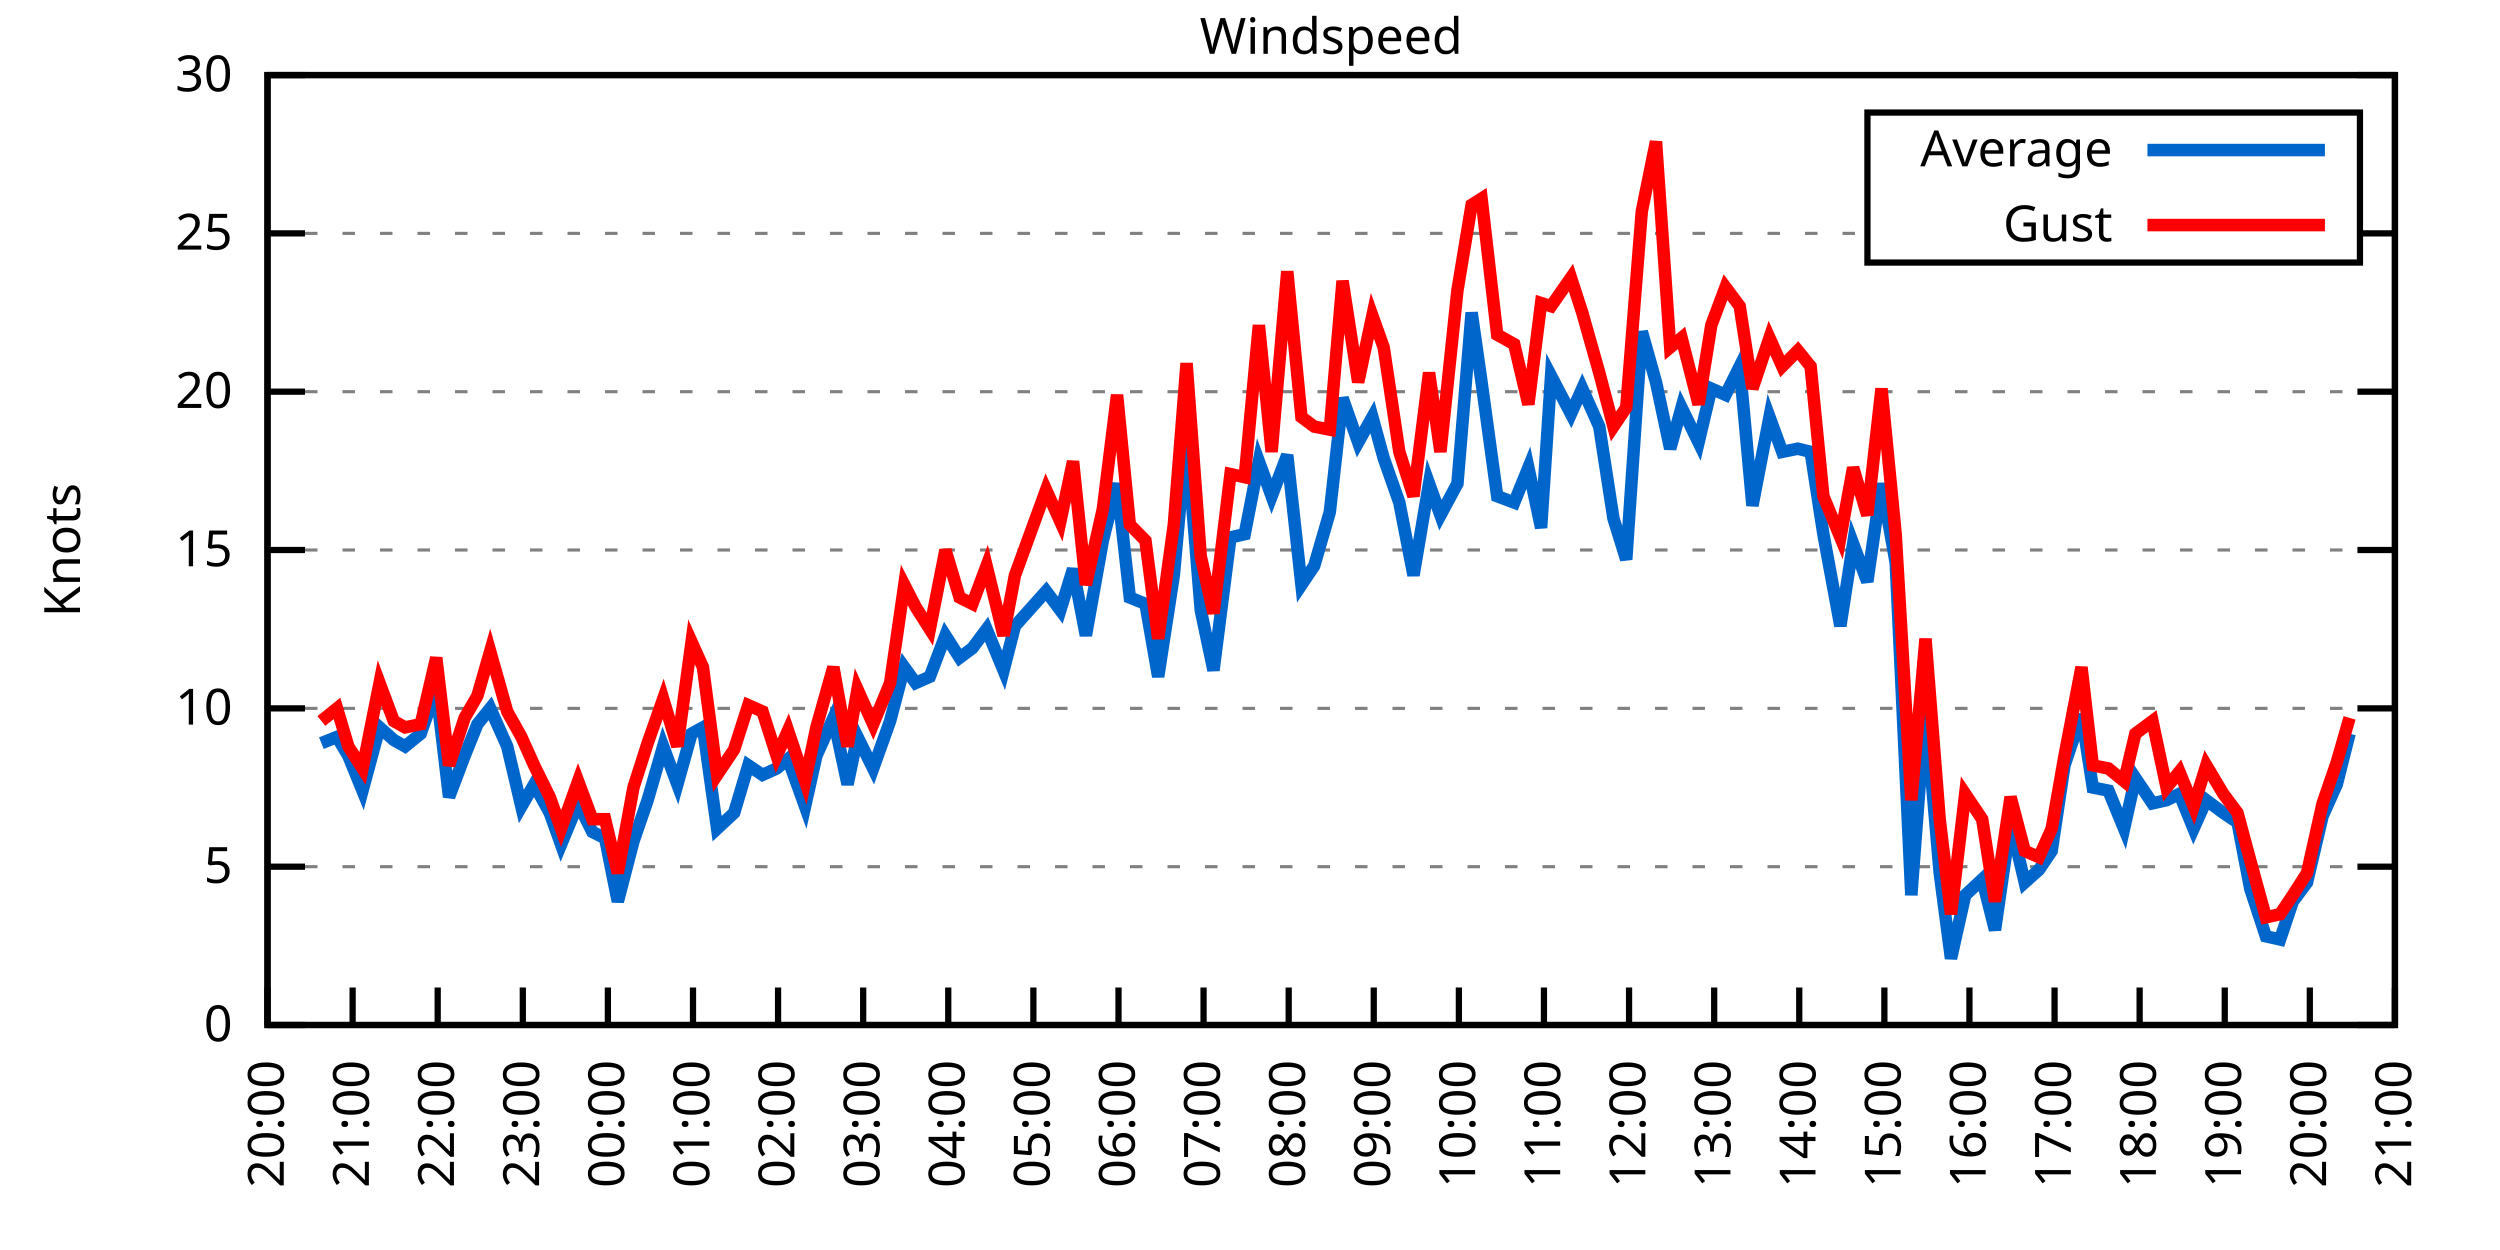
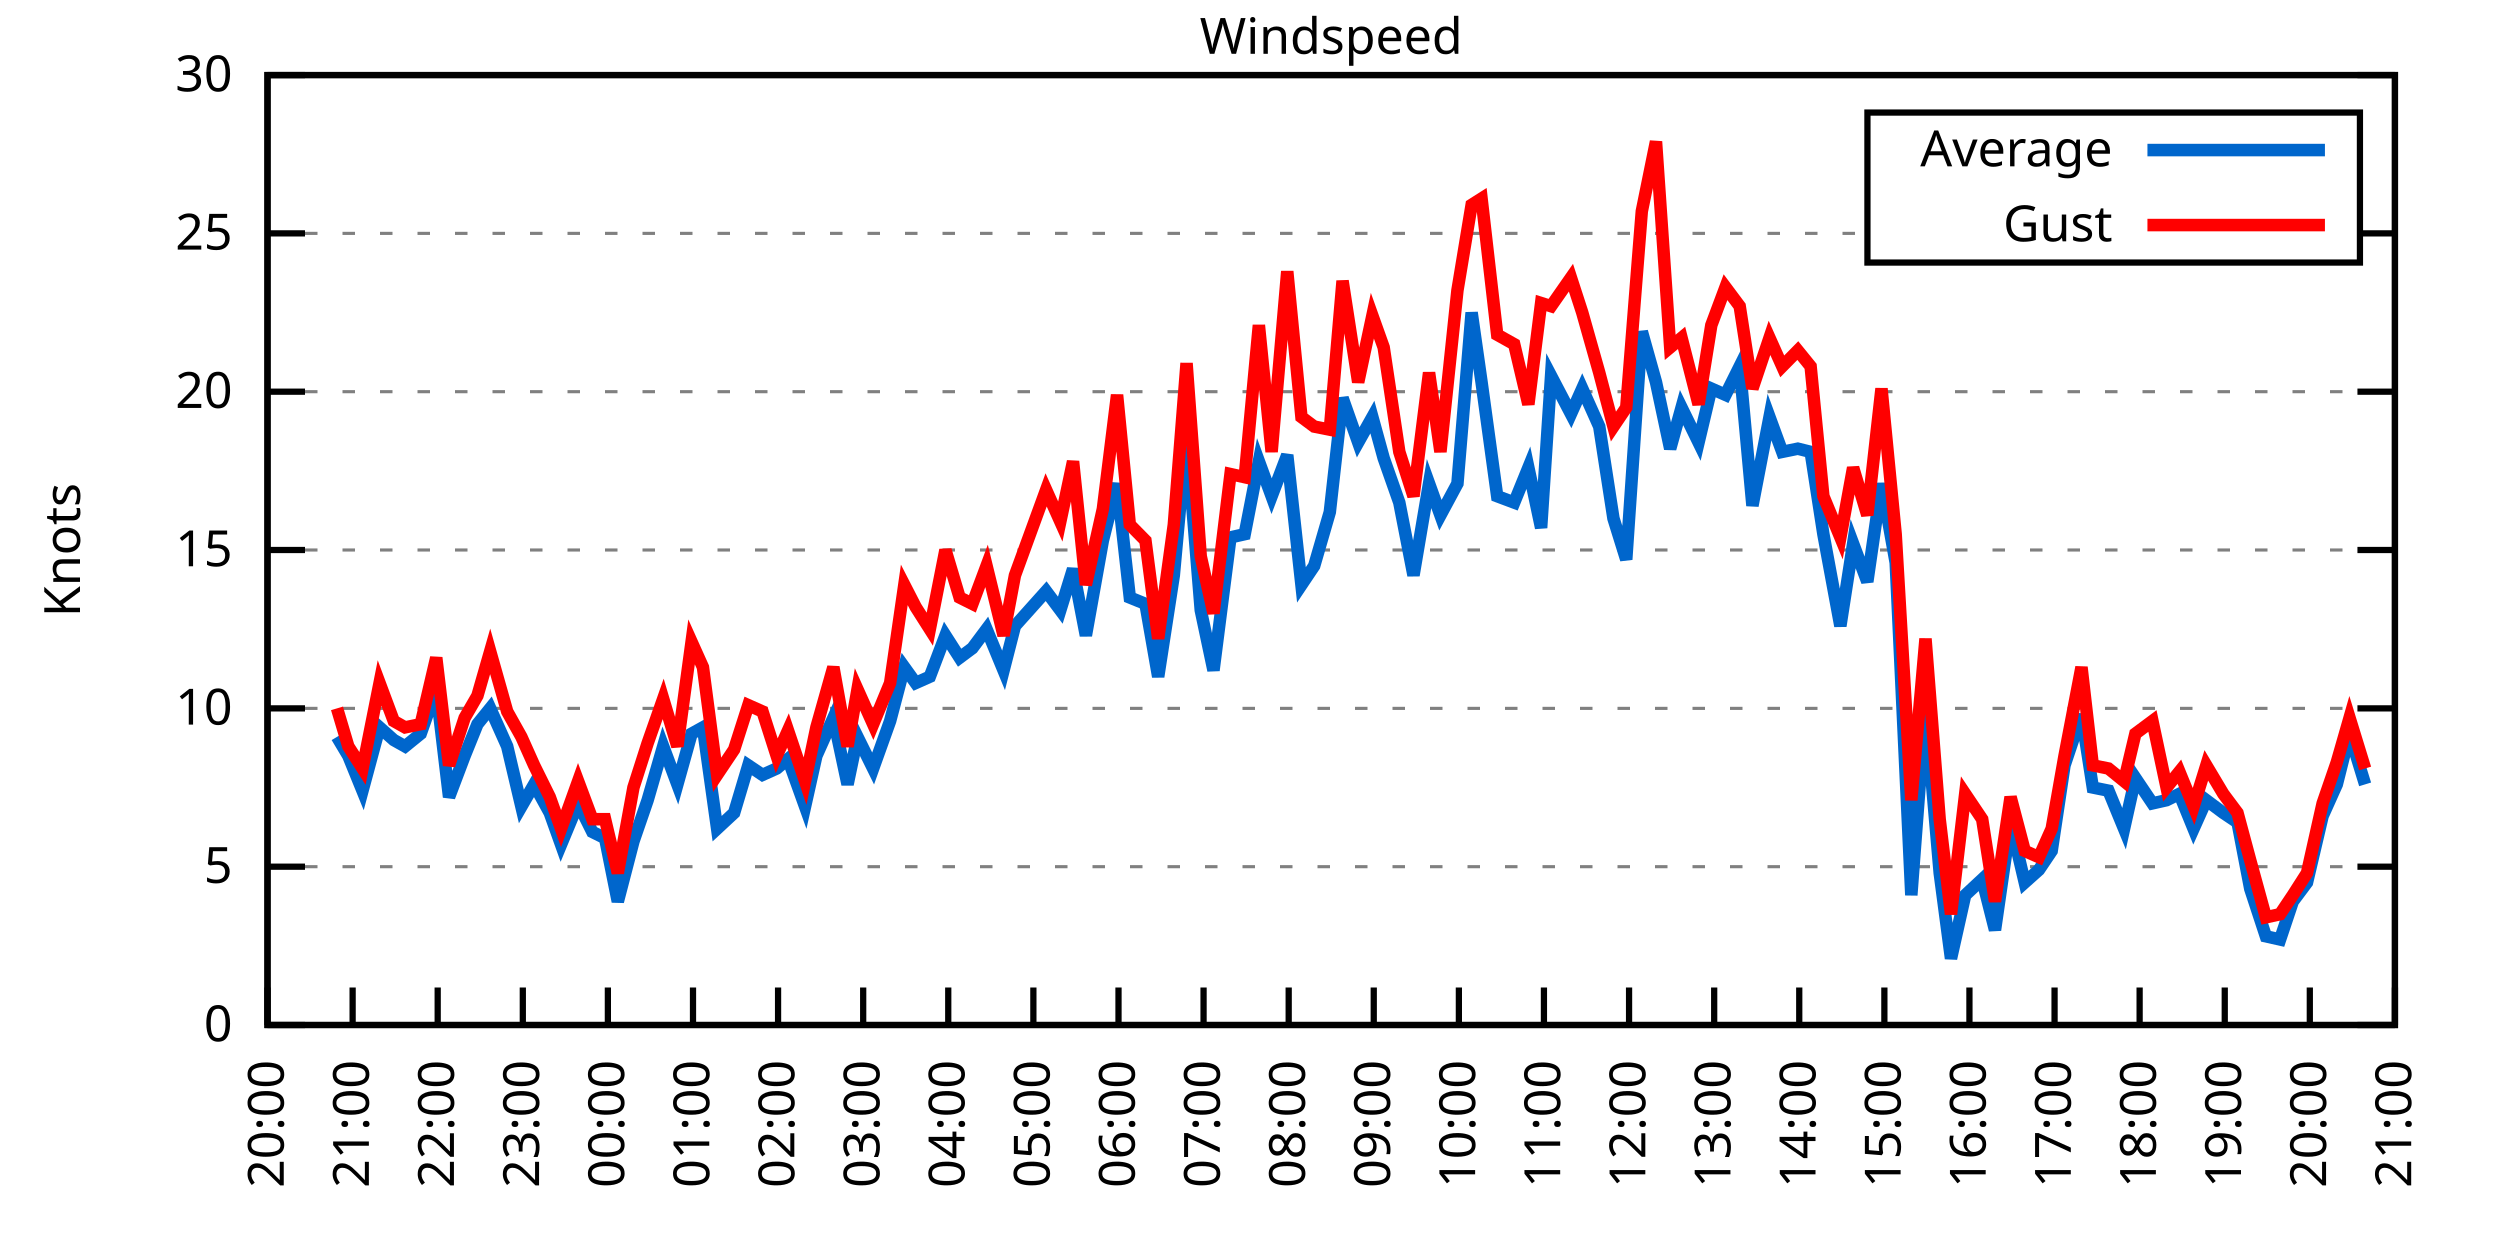
<svg xmlns="http://www.w3.org/2000/svg" xmlns:xlink="http://www.w3.org/1999/xlink" width="400" height="200" viewBox="0 0 400 200">
  <g id="gnuplot_canvas">
    <rect x="0" y="0" width="400" height="200" fill="none" />
    <defs>
      <circle id="gpDot" r="0.5" stroke-width="0.5" stroke="currentColor" />
      <path id="gpPt0" stroke-width="0.333" stroke="currentColor" d="M-1,0 h2 M0,-1 v2" />
      <path id="gpPt1" stroke-width="0.333" stroke="currentColor" d="M-1,-1 L1,1 M1,-1 L-1,1" />
      <path id="gpPt2" stroke-width="0.333" stroke="currentColor" d="M-1,0 L1,0 M0,-1 L0,1 M-1,-1 L1,1 M-1,1 L1,-1" />
      <rect id="gpPt3" stroke-width="0.333" stroke="currentColor" x="-1" y="-1" width="2" height="2" />
      <rect id="gpPt4" stroke-width="0.333" stroke="currentColor" fill="currentColor" x="-1" y="-1" width="2" height="2" />
      <circle id="gpPt5" stroke-width="0.333" stroke="currentColor" cx="0" cy="0" r="1" />
      <use xlink:href="#gpPt5" id="gpPt6" fill="currentColor" stroke="none" />
      <path id="gpPt7" stroke-width="0.333" stroke="currentColor" d="M0,-1.33 L-1.33,0.67 L1.33,0.67 z" />
      <use xlink:href="#gpPt7" id="gpPt8" fill="currentColor" stroke="none" />
      <use xlink:href="#gpPt7" id="gpPt9" stroke="currentColor" transform="rotate(180)" />
      <use xlink:href="#gpPt9" id="gpPt10" fill="currentColor" stroke="none" />
      <use xlink:href="#gpPt3" id="gpPt11" stroke="currentColor" transform="rotate(45)" />
      <use xlink:href="#gpPt11" id="gpPt12" fill="currentColor" stroke="none" />
      <path id="gpPt13" stroke-width="0.333" stroke="currentColor" d="M0,1.330 L1.265,0.411 L0.782,-1.067 L-0.782,-1.076 L-1.265,0.411 z" />
      <use xlink:href="#gpPt13" id="gpPt14" fill="currentColor" stroke="none" />
      <filter id="textbox" filterUnits="objectBoundingBox" x="0" y="0" height="1" width="1">
        <feFlood flood-color="white" flood-opacity="1" result="bgnd" />
        <feComposite in="SourceGraphic" in2="bgnd" operator="atop" />
      </filter>
      <filter id="greybox" filterUnits="objectBoundingBox" x="0" y="0" height="1" width="1">
        <feFlood flood-color="lightgrey" flood-opacity="1" result="grey" />
        <feComposite in="SourceGraphic" in2="grey" operator="atop" />
      </filter>
    </defs>
    <g fill="none" color="white" stroke="currentColor" stroke-width="1.00" stroke-linecap="butt" stroke-linejoin="miter">
</g>
    <g fill="none" color="black" stroke="currentColor" stroke-width="1.00" stroke-linecap="butt" stroke-linejoin="miter">
      <g stroke="none" shape-rendering="crispEdges">
        <polygon fill="rgb(255, 255, 255)" points="42.80,164.00 383.18,164.00 383.18,12.02 42.80,12.02 " />
      </g>
    </g>
    <g fill="none" color="black" stroke="currentColor" stroke-width="1.00" stroke-linecap="butt" stroke-linejoin="miter">
</g>
    <g fill="none" color="black" stroke="black" stroke-width="0.50" stroke-linecap="butt" stroke-linejoin="miter">
</g>
    <g fill="none" color="gray" stroke="currentColor" stroke-width="0.50" stroke-linecap="butt" stroke-linejoin="miter">
      <path stroke="gray" stroke-dasharray="2,4" class="gridline" d="M42.80,164.00 L383.19,164.00  " />
    </g>
    <g fill="none" color="gray" stroke="gray" stroke-width="1.00" stroke-linecap="butt" stroke-linejoin="miter">
</g>
    <g fill="none" color="black" stroke="currentColor" stroke-width="1.00" stroke-linecap="butt" stroke-linejoin="miter">
      <path stroke="black" d="M42.80,164.00 L48.80,164.00 M383.19,164.00 L377.19,164.00  " />
      <g transform="translate(37.20,166.60)" stroke="none" fill="black" font-family="Sans" font-size="8.00" text-anchor="end">
        <text>
          <tspan font-family="Sans"> 0</tspan>
        </text>
      </g>
    </g>
    <g fill="none" color="black" stroke="currentColor" stroke-width="1.00" stroke-linecap="butt" stroke-linejoin="miter">
</g>
    <g fill="none" color="black" stroke="black" stroke-width="0.50" stroke-linecap="butt" stroke-linejoin="miter">
</g>
    <g fill="none" color="gray" stroke="currentColor" stroke-width="0.50" stroke-linecap="butt" stroke-linejoin="miter">
      <path stroke="gray" stroke-dasharray="2,4" class="gridline" d="M42.80,138.67 L383.19,138.67  " />
    </g>
    <g fill="none" color="gray" stroke="gray" stroke-width="1.00" stroke-linecap="butt" stroke-linejoin="miter">
</g>
    <g fill="none" color="black" stroke="currentColor" stroke-width="1.00" stroke-linecap="butt" stroke-linejoin="miter">
      <path stroke="black" d="M42.80,138.67 L48.80,138.67 M383.19,138.67 L377.19,138.67  " />
      <g transform="translate(37.20,141.27)" stroke="none" fill="black" font-family="Sans" font-size="8.00" text-anchor="end">
        <text>
          <tspan font-family="Sans"> 5</tspan>
        </text>
      </g>
    </g>
    <g fill="none" color="black" stroke="currentColor" stroke-width="1.00" stroke-linecap="butt" stroke-linejoin="miter">
</g>
    <g fill="none" color="black" stroke="black" stroke-width="0.50" stroke-linecap="butt" stroke-linejoin="miter">
</g>
    <g fill="none" color="gray" stroke="currentColor" stroke-width="0.50" stroke-linecap="butt" stroke-linejoin="miter">
      <path stroke="gray" stroke-dasharray="2,4" class="gridline" d="M42.80,113.34 L383.19,113.34  " />
    </g>
    <g fill="none" color="gray" stroke="gray" stroke-width="1.00" stroke-linecap="butt" stroke-linejoin="miter">
</g>
    <g fill="none" color="black" stroke="currentColor" stroke-width="1.00" stroke-linecap="butt" stroke-linejoin="miter">
      <path stroke="black" d="M42.80,113.34 L48.80,113.34 M383.19,113.34 L377.19,113.34  " />
      <g transform="translate(37.20,115.94)" stroke="none" fill="black" font-family="Sans" font-size="8.00" text-anchor="end">
        <text>
          <tspan font-family="Sans"> 10</tspan>
        </text>
      </g>
    </g>
    <g fill="none" color="black" stroke="currentColor" stroke-width="1.00" stroke-linecap="butt" stroke-linejoin="miter">
</g>
    <g fill="none" color="black" stroke="black" stroke-width="0.50" stroke-linecap="butt" stroke-linejoin="miter">
</g>
    <g fill="none" color="gray" stroke="currentColor" stroke-width="0.50" stroke-linecap="butt" stroke-linejoin="miter">
      <path stroke="gray" stroke-dasharray="2,4" class="gridline" d="M42.80,88.00 L383.19,88.00  " />
    </g>
    <g fill="none" color="gray" stroke="gray" stroke-width="1.00" stroke-linecap="butt" stroke-linejoin="miter">
</g>
    <g fill="none" color="black" stroke="currentColor" stroke-width="1.00" stroke-linecap="butt" stroke-linejoin="miter">
      <path stroke="black" d="M42.80,88.00 L48.80,88.00 M383.19,88.00 L377.19,88.00  " />
      <g transform="translate(37.20,90.60)" stroke="none" fill="black" font-family="Sans" font-size="8.00" text-anchor="end">
        <text>
          <tspan font-family="Sans"> 15</tspan>
        </text>
      </g>
    </g>
    <g fill="none" color="black" stroke="currentColor" stroke-width="1.00" stroke-linecap="butt" stroke-linejoin="miter">
</g>
    <g fill="none" color="black" stroke="black" stroke-width="0.50" stroke-linecap="butt" stroke-linejoin="miter">
</g>
    <g fill="none" color="gray" stroke="currentColor" stroke-width="0.50" stroke-linecap="butt" stroke-linejoin="miter">
      <path stroke="gray" stroke-dasharray="2,4" class="gridline" d="M42.80,62.67 L383.19,62.67  " />
    </g>
    <g fill="none" color="gray" stroke="gray" stroke-width="1.00" stroke-linecap="butt" stroke-linejoin="miter">
</g>
    <g fill="none" color="black" stroke="currentColor" stroke-width="1.00" stroke-linecap="butt" stroke-linejoin="miter">
      <path stroke="black" d="M42.80,62.67 L48.80,62.67 M383.19,62.67 L377.19,62.67  " />
      <g transform="translate(37.20,65.27)" stroke="none" fill="black" font-family="Sans" font-size="8.00" text-anchor="end">
        <text>
          <tspan font-family="Sans"> 20</tspan>
        </text>
      </g>
    </g>
    <g fill="none" color="black" stroke="currentColor" stroke-width="1.00" stroke-linecap="butt" stroke-linejoin="miter">
</g>
    <g fill="none" color="black" stroke="black" stroke-width="0.50" stroke-linecap="butt" stroke-linejoin="miter">
</g>
    <g fill="none" color="gray" stroke="currentColor" stroke-width="0.50" stroke-linecap="butt" stroke-linejoin="miter">
      <path stroke="gray" stroke-dasharray="2,4" class="gridline" d="M42.80,37.34 L298.79,37.34 M377.59,37.34 L383.19,37.34  " />
    </g>
    <g fill="none" color="gray" stroke="gray" stroke-width="1.00" stroke-linecap="butt" stroke-linejoin="miter">
</g>
    <g fill="none" color="black" stroke="currentColor" stroke-width="1.00" stroke-linecap="butt" stroke-linejoin="miter">
      <path stroke="black" d="M42.80,37.34 L48.80,37.34 M383.19,37.34 L377.19,37.34  " />
      <g transform="translate(37.20,39.94)" stroke="none" fill="black" font-family="Sans" font-size="8.00" text-anchor="end">
        <text>
          <tspan font-family="Sans"> 25</tspan>
        </text>
      </g>
    </g>
    <g fill="none" color="black" stroke="currentColor" stroke-width="1.00" stroke-linecap="butt" stroke-linejoin="miter">
</g>
    <g fill="none" color="black" stroke="black" stroke-width="0.50" stroke-linecap="butt" stroke-linejoin="miter">
</g>
    <g fill="none" color="gray" stroke="currentColor" stroke-width="0.50" stroke-linecap="butt" stroke-linejoin="miter">
      <path stroke="gray" stroke-dasharray="2,4" class="gridline" d="M42.80,12.01 L383.19,12.01  " />
    </g>
    <g fill="none" color="gray" stroke="gray" stroke-width="1.00" stroke-linecap="butt" stroke-linejoin="miter">
</g>
    <g fill="none" color="black" stroke="currentColor" stroke-width="1.00" stroke-linecap="butt" stroke-linejoin="miter">
      <path stroke="black" d="M42.80,12.01 L48.80,12.01 M383.19,12.01 L377.19,12.01  " />
      <g transform="translate(37.20,14.61)" stroke="none" fill="black" font-family="Sans" font-size="8.00" text-anchor="end">
        <text>
          <tspan font-family="Sans"> 30</tspan>
        </text>
      </g>
    </g>
    <g fill="none" color="black" stroke="currentColor" stroke-width="1.00" stroke-linecap="butt" stroke-linejoin="miter">
      <path stroke="black" d="M42.80,164.00 L42.80,158.00  " />
      <g transform="translate(45.40,169.60) rotate(270.00)" stroke="none" fill="black" font-family="Sans" font-size="8.00" text-anchor="end">
        <text>
          <tspan font-family="Sans">20:00</tspan>
        </text>
      </g>
    </g>
    <g fill="none" color="black" stroke="currentColor" stroke-width="1.00" stroke-linecap="butt" stroke-linejoin="miter">
      <path stroke="black" d="M56.42,164.00 L56.42,158.00  " />
      <g transform="translate(59.02,169.60) rotate(270.00)" stroke="none" fill="black" font-family="Sans" font-size="8.00" text-anchor="end">
        <text>
          <tspan font-family="Sans">21:00</tspan>
        </text>
      </g>
    </g>
    <g fill="none" color="black" stroke="currentColor" stroke-width="1.00" stroke-linecap="butt" stroke-linejoin="miter">
      <path stroke="black" d="M70.03,164.00 L70.03,158.00  " />
      <g transform="translate(72.63,169.60) rotate(270.00)" stroke="none" fill="black" font-family="Sans" font-size="8.00" text-anchor="end">
        <text>
          <tspan font-family="Sans">22:00</tspan>
        </text>
      </g>
    </g>
    <g fill="none" color="black" stroke="currentColor" stroke-width="1.00" stroke-linecap="butt" stroke-linejoin="miter">
      <path stroke="black" d="M83.65,164.00 L83.65,158.00  " />
      <g transform="translate(86.25,169.60) rotate(270.00)" stroke="none" fill="black" font-family="Sans" font-size="8.00" text-anchor="end">
        <text>
          <tspan font-family="Sans">23:00</tspan>
        </text>
      </g>
    </g>
    <g fill="none" color="black" stroke="currentColor" stroke-width="1.00" stroke-linecap="butt" stroke-linejoin="miter">
      <path stroke="black" d="M97.26,164.00 L97.26,158.00  " />
      <g transform="translate(99.86,169.60) rotate(270.00)" stroke="none" fill="black" font-family="Sans" font-size="8.00" text-anchor="end">
        <text>
          <tspan font-family="Sans">00:00</tspan>
        </text>
      </g>
    </g>
    <g fill="none" color="black" stroke="currentColor" stroke-width="1.00" stroke-linecap="butt" stroke-linejoin="miter">
      <path stroke="black" d="M110.88,164.00 L110.88,158.00  " />
      <g transform="translate(113.48,169.60) rotate(270.00)" stroke="none" fill="black" font-family="Sans" font-size="8.00" text-anchor="end">
        <text>
          <tspan font-family="Sans">01:00</tspan>
        </text>
      </g>
    </g>
    <g fill="none" color="black" stroke="currentColor" stroke-width="1.00" stroke-linecap="butt" stroke-linejoin="miter">
      <path stroke="black" d="M124.49,164.00 L124.49,158.00  " />
      <g transform="translate(127.09,169.60) rotate(270.00)" stroke="none" fill="black" font-family="Sans" font-size="8.00" text-anchor="end">
        <text>
          <tspan font-family="Sans">02:00</tspan>
        </text>
      </g>
    </g>
    <g fill="none" color="black" stroke="currentColor" stroke-width="1.00" stroke-linecap="butt" stroke-linejoin="miter">
      <path stroke="black" d="M138.11,164.00 L138.11,158.00  " />
      <g transform="translate(140.71,169.60) rotate(270.00)" stroke="none" fill="black" font-family="Sans" font-size="8.00" text-anchor="end">
        <text>
          <tspan font-family="Sans">03:00</tspan>
        </text>
      </g>
    </g>
    <g fill="none" color="black" stroke="currentColor" stroke-width="1.00" stroke-linecap="butt" stroke-linejoin="miter">
      <path stroke="black" d="M151.72,164.00 L151.72,158.00  " />
      <g transform="translate(154.32,169.60) rotate(270.00)" stroke="none" fill="black" font-family="Sans" font-size="8.00" text-anchor="end">
        <text>
          <tspan font-family="Sans">04:00</tspan>
        </text>
      </g>
    </g>
    <g fill="none" color="black" stroke="currentColor" stroke-width="1.00" stroke-linecap="butt" stroke-linejoin="miter">
      <path stroke="black" d="M165.34,164.00 L165.34,158.00  " />
      <g transform="translate(167.94,169.60) rotate(270.00)" stroke="none" fill="black" font-family="Sans" font-size="8.00" text-anchor="end">
        <text>
          <tspan font-family="Sans">05:00</tspan>
        </text>
      </g>
    </g>
    <g fill="none" color="black" stroke="currentColor" stroke-width="1.00" stroke-linecap="butt" stroke-linejoin="miter">
      <path stroke="black" d="M178.96,164.00 L178.96,158.00  " />
      <g transform="translate(181.56,169.60) rotate(270.00)" stroke="none" fill="black" font-family="Sans" font-size="8.00" text-anchor="end">
        <text>
          <tspan font-family="Sans">06:00</tspan>
        </text>
      </g>
    </g>
    <g fill="none" color="black" stroke="currentColor" stroke-width="1.00" stroke-linecap="butt" stroke-linejoin="miter">
      <path stroke="black" d="M192.57,164.00 L192.57,158.00  " />
      <g transform="translate(195.17,169.60) rotate(270.00)" stroke="none" fill="black" font-family="Sans" font-size="8.00" text-anchor="end">
        <text>
          <tspan font-family="Sans">07:00</tspan>
        </text>
      </g>
    </g>
    <g fill="none" color="black" stroke="currentColor" stroke-width="1.00" stroke-linecap="butt" stroke-linejoin="miter">
      <path stroke="black" d="M206.19,164.00 L206.19,158.00  " />
      <g transform="translate(208.79,169.60) rotate(270.00)" stroke="none" fill="black" font-family="Sans" font-size="8.00" text-anchor="end">
        <text>
          <tspan font-family="Sans">08:00</tspan>
        </text>
      </g>
    </g>
    <g fill="none" color="black" stroke="currentColor" stroke-width="1.00" stroke-linecap="butt" stroke-linejoin="miter">
      <path stroke="black" d="M219.80,164.00 L219.80,158.00  " />
      <g transform="translate(222.40,169.60) rotate(270.00)" stroke="none" fill="black" font-family="Sans" font-size="8.00" text-anchor="end">
        <text>
          <tspan font-family="Sans">09:00</tspan>
        </text>
      </g>
    </g>
    <g fill="none" color="black" stroke="currentColor" stroke-width="1.00" stroke-linecap="butt" stroke-linejoin="miter">
      <path stroke="black" d="M233.42,164.00 L233.42,158.00  " />
      <g transform="translate(236.02,169.60) rotate(270.00)" stroke="none" fill="black" font-family="Sans" font-size="8.00" text-anchor="end">
        <text>
          <tspan font-family="Sans">10:00</tspan>
        </text>
      </g>
    </g>
    <g fill="none" color="black" stroke="currentColor" stroke-width="1.00" stroke-linecap="butt" stroke-linejoin="miter">
      <path stroke="black" d="M247.03,164.00 L247.03,158.00  " />
      <g transform="translate(249.63,169.60) rotate(270.00)" stroke="none" fill="black" font-family="Sans" font-size="8.00" text-anchor="end">
        <text>
          <tspan font-family="Sans">11:00</tspan>
        </text>
      </g>
    </g>
    <g fill="none" color="black" stroke="currentColor" stroke-width="1.00" stroke-linecap="butt" stroke-linejoin="miter">
      <path stroke="black" d="M260.65,164.00 L260.65,158.00  " />
      <g transform="translate(263.25,169.60) rotate(270.00)" stroke="none" fill="black" font-family="Sans" font-size="8.00" text-anchor="end">
        <text>
          <tspan font-family="Sans">12:00</tspan>
        </text>
      </g>
    </g>
    <g fill="none" color="black" stroke="currentColor" stroke-width="1.00" stroke-linecap="butt" stroke-linejoin="miter">
      <path stroke="black" d="M274.27,164.00 L274.27,158.00  " />
      <g transform="translate(276.87,169.60) rotate(270.00)" stroke="none" fill="black" font-family="Sans" font-size="8.00" text-anchor="end">
        <text>
          <tspan font-family="Sans">13:00</tspan>
        </text>
      </g>
    </g>
    <g fill="none" color="black" stroke="currentColor" stroke-width="1.00" stroke-linecap="butt" stroke-linejoin="miter">
      <path stroke="black" d="M287.88,164.00 L287.88,158.00  " />
      <g transform="translate(290.48,169.60) rotate(270.00)" stroke="none" fill="black" font-family="Sans" font-size="8.00" text-anchor="end">
        <text>
          <tspan font-family="Sans">14:00</tspan>
        </text>
      </g>
    </g>
    <g fill="none" color="black" stroke="currentColor" stroke-width="1.00" stroke-linecap="butt" stroke-linejoin="miter">
      <path stroke="black" d="M301.50,164.00 L301.50,158.00  " />
      <g transform="translate(304.10,169.60) rotate(270.00)" stroke="none" fill="black" font-family="Sans" font-size="8.00" text-anchor="end">
        <text>
          <tspan font-family="Sans">15:00</tspan>
        </text>
      </g>
    </g>
    <g fill="none" color="black" stroke="currentColor" stroke-width="1.00" stroke-linecap="butt" stroke-linejoin="miter">
      <path stroke="black" d="M315.11,164.00 L315.11,158.00  " />
      <g transform="translate(317.71,169.60) rotate(270.00)" stroke="none" fill="black" font-family="Sans" font-size="8.00" text-anchor="end">
        <text>
          <tspan font-family="Sans">16:00</tspan>
        </text>
      </g>
    </g>
    <g fill="none" color="black" stroke="currentColor" stroke-width="1.00" stroke-linecap="butt" stroke-linejoin="miter">
      <path stroke="black" d="M328.73,164.00 L328.73,158.00  " />
      <g transform="translate(331.33,169.60) rotate(270.00)" stroke="none" fill="black" font-family="Sans" font-size="8.00" text-anchor="end">
        <text>
          <tspan font-family="Sans">17:00</tspan>
        </text>
      </g>
    </g>
    <g fill="none" color="black" stroke="currentColor" stroke-width="1.00" stroke-linecap="butt" stroke-linejoin="miter">
      <path stroke="black" d="M342.34,164.00 L342.34,158.00  " />
      <g transform="translate(344.94,169.60) rotate(270.00)" stroke="none" fill="black" font-family="Sans" font-size="8.00" text-anchor="end">
        <text>
          <tspan font-family="Sans">18:00</tspan>
        </text>
      </g>
    </g>
    <g fill="none" color="black" stroke="currentColor" stroke-width="1.00" stroke-linecap="butt" stroke-linejoin="miter">
      <path stroke="black" d="M355.96,164.00 L355.96,158.00  " />
      <g transform="translate(358.56,169.60) rotate(270.00)" stroke="none" fill="black" font-family="Sans" font-size="8.00" text-anchor="end">
        <text>
          <tspan font-family="Sans">19:00</tspan>
        </text>
      </g>
    </g>
    <g fill="none" color="black" stroke="currentColor" stroke-width="1.00" stroke-linecap="butt" stroke-linejoin="miter">
      <path stroke="black" d="M369.57,164.00 L369.57,158.00  " />
      <g transform="translate(372.17,169.60) rotate(270.00)" stroke="none" fill="black" font-family="Sans" font-size="8.00" text-anchor="end">
        <text>
          <tspan font-family="Sans">20:00</tspan>
        </text>
      </g>
    </g>
    <g fill="none" color="black" stroke="currentColor" stroke-width="1.00" stroke-linecap="butt" stroke-linejoin="miter">
      <path stroke="black" d="M383.19,164.00 L383.19,158.00  " />
      <g transform="translate(385.79,169.60) rotate(270.00)" stroke="none" fill="black" font-family="Sans" font-size="8.00" text-anchor="end">
        <text>
          <tspan font-family="Sans">21:00</tspan>
        </text>
      </g>
    </g>
    <g fill="none" color="black" stroke="currentColor" stroke-width="1.00" stroke-linecap="butt" stroke-linejoin="miter">
</g>
    <g fill="none" color="black" stroke="currentColor" stroke-width="1.00" stroke-linecap="butt" stroke-linejoin="miter">
      <path stroke="black" d="M42.80,12.01 L42.80,164.00 L383.19,164.00 L383.19,12.01 L42.80,12.01 Z  " />
    </g>
    <g fill="none" color="black" stroke="currentColor" stroke-width="1.00" stroke-linecap="butt" stroke-linejoin="miter">
</g>
    <g fill="none" color="black" stroke="currentColor" stroke-width="1.00" stroke-linecap="butt" stroke-linejoin="miter">
      <path stroke="black" d="M298.79,42.01 L298.79,18.01 L377.59,18.01 L377.59,42.01 L298.79,42.01 Z  " />
    </g>
    <g id="Windspeed_plot_1">
      <g fill="none" color="white" stroke="black" stroke-width="2.00" stroke-linecap="butt" stroke-linejoin="miter">
</g>
      <g fill="none" color="black" stroke="currentColor" stroke-width="2.00" stroke-linecap="butt" stroke-linejoin="miter">
        <g transform="translate(337.99,26.61)" stroke="none" fill="black" font-family="Sans" font-size="8.00" text-anchor="end">
          <text>
            <tspan font-family="Sans">Average</tspan>
          </text>
        </g>
      </g>
      <g fill="none" color="black" stroke="currentColor" stroke-width="2.00" stroke-linecap="butt" stroke-linejoin="miter">
-         <path stroke="rgb(  0, 102, 204)" d="M343.59,24.01 L371.99,24.01 M51.42,118.91 L53.92,117.90 L55.73,120.94 L58.00,126.51 L60.73,116.38 L63.00,118.40   L64.81,119.42 L67.31,117.39 L69.80,110.30 L71.85,127.52 L74.34,120.94 L76.39,115.87 L78.43,113.34 L81.15,119.42   L83.42,129.04 L85.46,125.50 L87.96,130.06 L89.77,135.12 L92.50,128.54 L94.77,133.10 L96.81,134.11 L98.85,144.24   L101.35,134.62 L103.62,128.03 L106.11,119.42 L108.38,125.50 L110.65,117.39 L112.47,116.38 L114.74,132.59 L117.46,130.06   L119.73,122.46 L122.00,123.98 L124.27,122.96 L126.08,121.44 L128.81,129.04 L130.62,120.94 L133.34,114.86 L135.61,125.50   L137.20,117.90 L139.70,122.96 L142.42,115.36 L144.69,106.75 L146.51,109.28 L148.77,108.27 L151.27,101.68 L153.54,105.23   L155.58,103.71 L157.85,100.67 L160.57,107.26 L162.39,100.16 L167.38,94.59 L169.65,97.63 L171.69,91.04 L173.74,101.68   L176.46,86.49 L178.73,77.37 L180.77,95.60 L183.27,96.62 L185.31,108.27 L187.81,92.06 L189.85,69.77 L192.12,97.63   L194.16,107.26 L196.88,85.98 L199.15,85.47 L201.42,73.82 L203.46,79.39 L205.96,72.81 L208.23,93.58 L210.27,90.54   L212.77,81.93 L214.81,63.69 L217.31,70.78 L219.58,66.73 L221.39,73.31 L223.89,80.41 L226.16,92.06 L228.65,77.37   L230.47,82.43 L233.19,77.37 L235.46,50.01 L237.05,61.15 L239.55,79.39 L242.27,80.41 L244.54,74.83 L246.58,84.46   L248.17,60.14 L251.35,66.22 L253.16,62.17 L255.88,68.25 L258.15,82.94 L260.20,89.52 L262.69,53.05 L264.96,61.15   L267.23,71.79 L269.05,65.21 L271.77,70.78 L273.81,62.17 L276.08,63.18 L278.35,58.62 L280.39,80.91 L283.12,66.73   L285.16,72.30 L287.65,71.79 L289.70,72.30 L291.74,85.47 L294.46,100.16 L296.50,86.99 L298.77,93.07 L301.04,77.37   L303.31,90.03 L305.81,143.23 L308.08,113.34 L310.35,139.68 L312.16,153.36 L314.43,143.23 L317.15,140.69 L319.20,148.80   L321.69,131.58 L323.96,141.20 L326.23,139.17 L328.27,136.14 L330.32,122.46 L333.04,114.35 L334.85,126.00 L337.35,126.51   L339.85,132.59 L341.66,124.48 L344.39,128.54 L346.65,128.03 L348.70,127.02 L350.97,132.59 L353.01,128.03 L355.73,130.06   L358.00,131.58 L360.04,142.21 L362.54,149.81 L364.81,150.32 L366.85,144.24 L369.12,141.20 L371.62,130.56 L373.89,125.50   L375.93,117.39  " />
+         <path stroke="rgb(  0, 102, 204)" d="M343.59,24.01 L371.99,24.01 M53.92,117.90 L55.73,120.94 L58.00,126.51 L60.73,116.38 L63.00,118.40 L64.81,119.42   L67.31,117.39 L69.80,110.30 L71.85,127.52 L74.34,120.94 L76.39,115.87 L78.43,113.34 L81.15,119.42 L83.42,129.04   L85.46,125.50 L87.96,130.06 L89.77,135.12 L92.50,128.54 L94.77,133.10 L96.81,134.11 L98.85,144.24 L101.35,134.62   L103.62,128.03 L106.11,119.42 L108.38,125.50 L110.65,117.39 L112.47,116.38 L114.74,132.59 L117.46,130.06 L119.73,122.46   L122.00,123.98 L124.27,122.96 L126.08,121.44 L128.81,129.04 L130.62,120.94 L133.34,114.86 L135.61,125.50 L137.20,117.90   L139.70,122.96 L142.42,115.36 L144.69,106.75 L146.51,109.28 L148.77,108.27 L151.27,101.68 L153.54,105.23 L155.58,103.71   L157.85,100.67 L160.57,107.26 L162.39,100.16 L167.38,94.59 L169.65,97.63 L171.69,91.04 L173.74,101.68 L176.46,86.49   L178.73,77.37 L180.77,95.60 L183.27,96.62 L185.31,108.27 L187.81,92.06 L189.85,69.77 L192.12,97.63 L194.16,107.26   L196.88,85.98 L199.15,85.47 L201.42,73.82 L203.46,79.39 L205.96,72.81 L208.23,93.58 L210.27,90.54 L212.77,81.93   L214.81,63.69 L217.31,70.78 L219.58,66.73 L221.39,73.31 L223.89,80.41 L226.16,92.06 L228.65,77.37 L230.47,82.43   L233.19,77.37 L235.46,50.01 L237.05,61.15 L239.55,79.39 L242.27,80.41 L244.54,74.83 L246.58,84.46 L248.17,60.14   L251.35,66.22 L253.16,62.17 L255.88,68.25 L258.15,82.94 L260.20,89.52 L262.69,53.05 L264.96,61.15 L267.23,71.79   L269.05,65.21 L271.77,70.78 L273.81,62.17 L276.08,63.18 L278.35,58.62 L280.39,80.91 L283.12,66.73 L285.16,72.30   L287.65,71.79 L289.70,72.30 L291.74,85.47 L294.46,100.16 L296.50,86.99 L298.77,93.07 L301.04,77.37 L303.31,90.03   L305.81,143.23 L308.08,113.34 L310.35,139.68 L312.16,153.36 L314.43,143.23 L317.15,140.69 L319.20,148.80 L321.69,131.58   L323.96,141.20 L326.23,139.17 L328.27,136.14 L330.32,122.46 L333.04,114.35 L334.85,126.00 L337.35,126.51 L339.85,132.59   L341.66,124.48 L344.39,128.54 L346.65,128.03 L348.70,127.02 L350.97,132.59 L353.01,128.03 L355.73,130.06 L358.00,131.58   L360.04,142.21 L362.54,149.81 L364.81,150.32 L366.85,144.24 L369.12,141.20 L371.62,130.56 L373.89,125.50 L375.93,117.39   L378.42,125.50  " />
      </g>
    </g>
    <g id="Windspeed_plot_2">
      <g fill="none" color="black" stroke="currentColor" stroke-width="2.00" stroke-linecap="butt" stroke-linejoin="miter">
        <g transform="translate(337.99,38.61)" stroke="none" fill="black" font-family="Sans" font-size="8.00" text-anchor="end">
          <text>
            <tspan font-family="Sans">Gust</tspan>
          </text>
        </g>
      </g>
      <g fill="none" color="black" stroke="currentColor" stroke-width="2.00" stroke-linecap="butt" stroke-linejoin="miter">
-         <path stroke="rgb(255,   0,   0)" d="M343.59,36.01 L371.99,36.01 M51.42,115.36 L53.92,113.34 L55.73,119.42 L58.00,122.96 L60.73,109.28 L63.00,115.36   L64.81,116.38 L67.31,115.87 L69.80,105.23 L71.85,122.46 L74.34,114.86 L76.39,111.31 L78.43,104.22 L81.15,113.84   L83.42,117.90 L85.46,122.46 L87.96,127.52 L89.77,132.59 L92.50,124.99 L94.77,131.07 L96.81,131.07 L98.85,139.68   L101.35,126.00 L103.62,118.91 L106.11,111.82 L108.38,119.42 L110.65,102.70 L112.47,106.75 L114.74,123.98 L117.46,119.92   L119.73,112.83 L122.00,113.84 L124.27,120.94 L126.08,116.88 L128.81,124.99 L130.62,116.38 L133.34,106.75 L135.61,119.42   L137.20,110.30 L139.70,115.87 L142.42,109.28 L144.69,93.58 L146.51,97.12 L148.77,100.67 L151.27,88.00 L153.54,95.60   L155.58,96.62 L157.85,90.54 L160.57,101.68 L162.39,92.06 L167.38,78.38 L169.65,83.45 L171.69,73.82 L173.74,93.58   L176.46,81.42 L178.73,63.18 L180.77,83.95 L183.27,86.49 L185.31,102.19 L187.81,83.95 L189.85,58.11 L192.12,89.02   L194.16,98.14 L196.88,75.85 L199.15,76.35 L201.42,52.03 L203.46,72.30 L205.96,43.42 L208.23,66.73 L210.27,68.25   L212.77,68.75 L214.81,44.94 L217.31,61.15 L219.58,50.51 L221.39,55.58 L223.89,72.30 L226.16,79.39 L228.65,59.63   L230.47,72.30 L233.19,46.46 L235.46,32.78 L237.05,31.77 L239.55,53.55 L242.27,55.07 L244.54,64.70 L246.58,48.49   L248.17,48.99 L251.35,44.43 L253.16,50.01 L255.88,59.63 L258.15,68.25 L260.20,65.21 L262.69,33.80 L264.96,22.65   L267.23,55.58 L269.05,54.06 L271.77,64.70 L273.81,52.03 L276.08,45.95 L278.35,48.99 L280.39,62.17 L283.12,54.06   L285.16,58.62 L287.65,56.09 L289.70,58.62 L291.74,79.39 L294.46,85.98 L296.50,74.83 L298.77,82.43 L301.04,62.17   L303.31,85.47 L305.81,128.03 L308.08,102.19 L310.35,131.07 L312.16,146.27 L314.43,127.02 L317.15,131.07 L319.20,144.24   L321.69,127.52 L323.96,136.14 L326.23,137.15 L328.27,132.59 L330.32,120.94 L333.04,106.75 L334.85,122.46 L337.35,122.96   L339.85,124.99 L341.66,117.39 L344.39,115.36 L346.65,126.00 L348.70,123.47 L350.97,129.04 L353.01,122.46 L355.73,127.02   L358.00,130.06 L360.04,137.66 L362.54,146.77 L364.81,146.27 L366.85,143.23 L369.12,139.68 L371.62,128.54 L373.89,121.95   L375.93,114.86  " />
+         <path stroke="rgb(255,   0,   0)" d="M343.59,36.01 L371.99,36.01 M53.92,113.34 L55.73,119.42 L58.00,122.96 L60.73,109.28 L63.00,115.36 L64.81,116.38   L67.31,115.87 L69.80,105.23 L71.85,122.46 L74.34,114.86 L76.39,111.31 L78.43,104.22 L81.15,113.84 L83.42,117.90   L85.46,122.46 L87.96,127.52 L89.77,132.59 L92.50,124.99 L94.77,131.07 L96.81,131.07 L98.85,139.68 L101.35,126.00   L103.62,118.91 L106.11,111.82 L108.38,119.42 L110.65,102.70 L112.47,106.75 L114.74,123.98 L117.46,119.92 L119.73,112.83   L122.00,113.84 L124.27,120.94 L126.08,116.88 L128.81,124.99 L130.62,116.38 L133.34,106.75 L135.61,119.42 L137.20,110.30   L139.70,115.87 L142.42,109.28 L144.69,93.58 L146.51,97.12 L148.77,100.67 L151.27,88.00 L153.54,95.60 L155.58,96.62   L157.85,90.54 L160.57,101.68 L162.39,92.06 L167.38,78.38 L169.65,83.45 L171.69,73.82 L173.74,93.58 L176.46,81.42   L178.73,63.18 L180.77,83.95 L183.27,86.49 L185.31,102.19 L187.81,83.95 L189.85,58.11 L192.12,89.02 L194.16,98.14   L196.88,75.85 L199.15,76.35 L201.42,52.03 L203.46,72.30 L205.96,43.42 L208.23,66.73 L210.27,68.25 L212.77,68.75   L214.81,44.94 L217.31,61.15 L219.58,50.51 L221.39,55.58 L223.89,72.30 L226.16,79.39 L228.65,59.63 L230.47,72.30   L233.19,46.46 L235.46,32.78 L237.05,31.77 L239.55,53.55 L242.27,55.07 L244.54,64.70 L246.58,48.49 L248.17,48.99   L251.35,44.43 L253.16,50.01 L255.88,59.63 L258.15,68.25 L260.20,65.21 L262.69,33.80 L264.96,22.65 L267.23,55.58   L269.05,54.06 L271.77,64.70 L273.81,52.03 L276.08,45.95 L278.35,48.99 L280.39,62.17 L283.12,54.06 L285.16,58.62   L287.65,56.09 L289.70,58.62 L291.74,79.39 L294.46,85.98 L296.50,74.83 L298.77,82.43 L301.04,62.17 L303.31,85.47   L305.81,128.03 L308.08,102.19 L310.35,131.07 L312.16,146.27 L314.43,127.02 L317.15,131.07 L319.20,144.24 L321.69,127.52   L323.96,136.14 L326.23,137.15 L328.27,132.59 L330.32,120.94 L333.04,106.75 L334.85,122.46 L337.35,122.96 L339.85,124.99   L341.66,117.39 L344.39,115.36 L346.65,126.00 L348.70,123.47 L350.97,129.04 L353.01,122.46 L355.73,127.02 L358.00,130.06   L360.04,137.66 L362.54,146.77 L364.81,146.27 L366.85,143.23 L369.12,139.68 L371.62,128.54 L373.89,121.95 L375.93,114.86   L378.42,122.96  " />
      </g>
    </g>
    <g fill="none" color="black" stroke="currentColor" stroke-width="2.00" stroke-linecap="butt" stroke-linejoin="miter">
</g>
    <g fill="none" color="black" stroke="black" stroke-width="1.00" stroke-linecap="butt" stroke-linejoin="miter">
</g>
    <g fill="none" color="black" stroke="currentColor" stroke-width="1.00" stroke-linecap="butt" stroke-linejoin="miter">
      <path stroke="black" d="M42.80,12.01 L42.80,164.00 L383.19,164.00 L383.19,12.01 L42.80,12.01 Z  " />
      <g transform="translate(12.80,88.01) rotate(270.00)" stroke="none" fill="black" font-family="Sans" font-size="8.00" text-anchor="middle">
        <text>
          <tspan font-family="Sans">Knots</tspan>
        </text>
      </g>
    </g>
    <g fill="none" color="black" stroke="currentColor" stroke-width="1.00" stroke-linecap="butt" stroke-linejoin="miter">
</g>
    <g fill="none" color="black" stroke="currentColor" stroke-width="1.00" stroke-linecap="butt" stroke-linejoin="miter">
      <g transform="translate(212.99,8.61)" stroke="none" fill="black" font-family="Sans" font-size="8.00" text-anchor="middle">
        <text>
          <tspan font-family="Sans">Windspeed</tspan>
        </text>
      </g>
    </g>
    <g fill="none" color="black" stroke="currentColor" stroke-width="1.00" stroke-linecap="butt" stroke-linejoin="miter">
</g>
  </g>
</svg>
